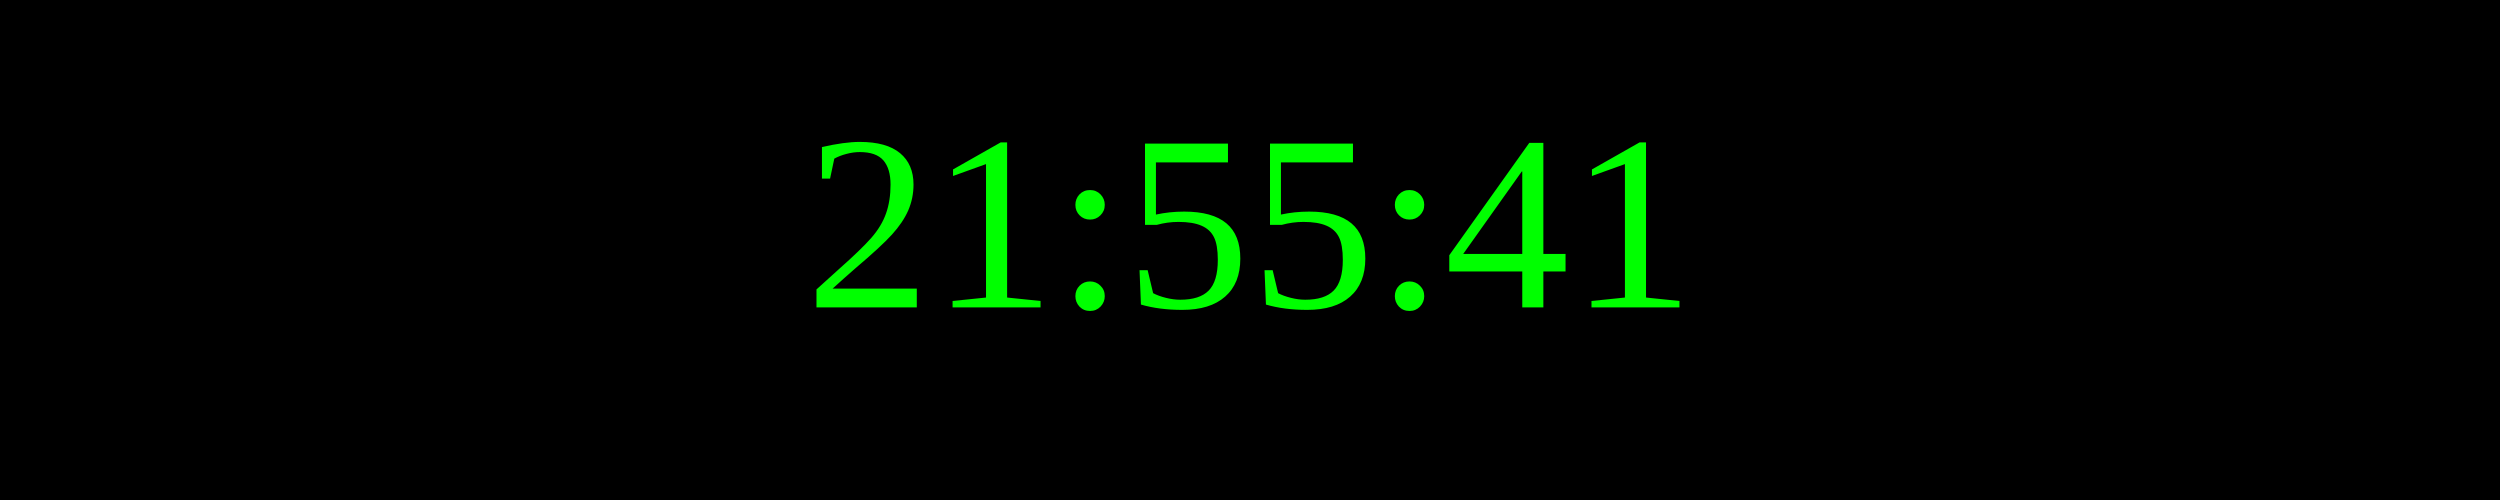
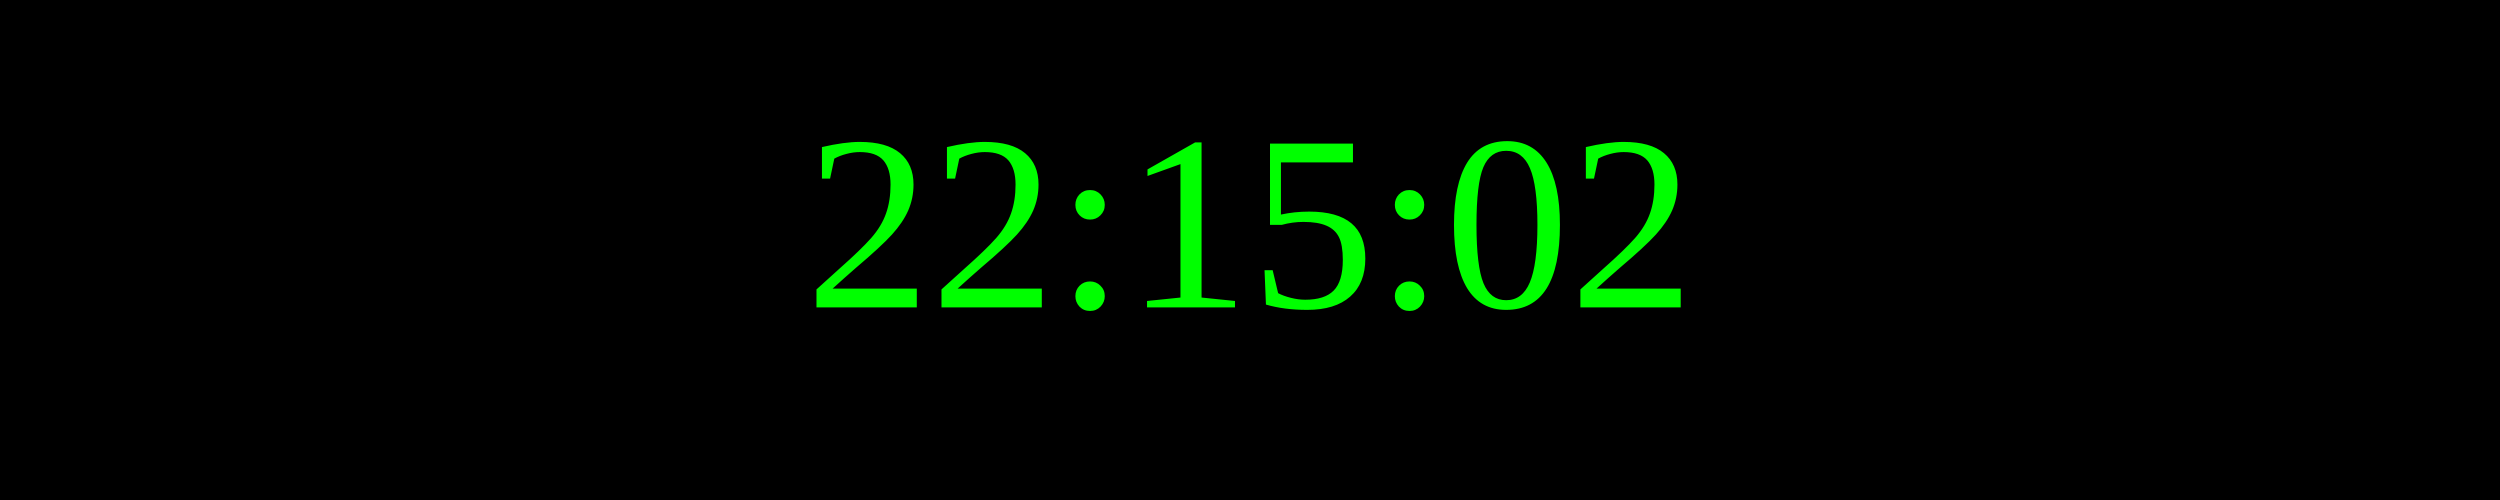
<svg xmlns="http://www.w3.org/2000/svg" width="250" height="50">
  <rect width="100%" height="100%" fill="black" />
  <text x="50%" y="50%" font-size="25" fill="lime" text-anchor="middle" dominant-baseline="middle">
- 21:55:41
+ 22:15:02
</text>
</svg>
